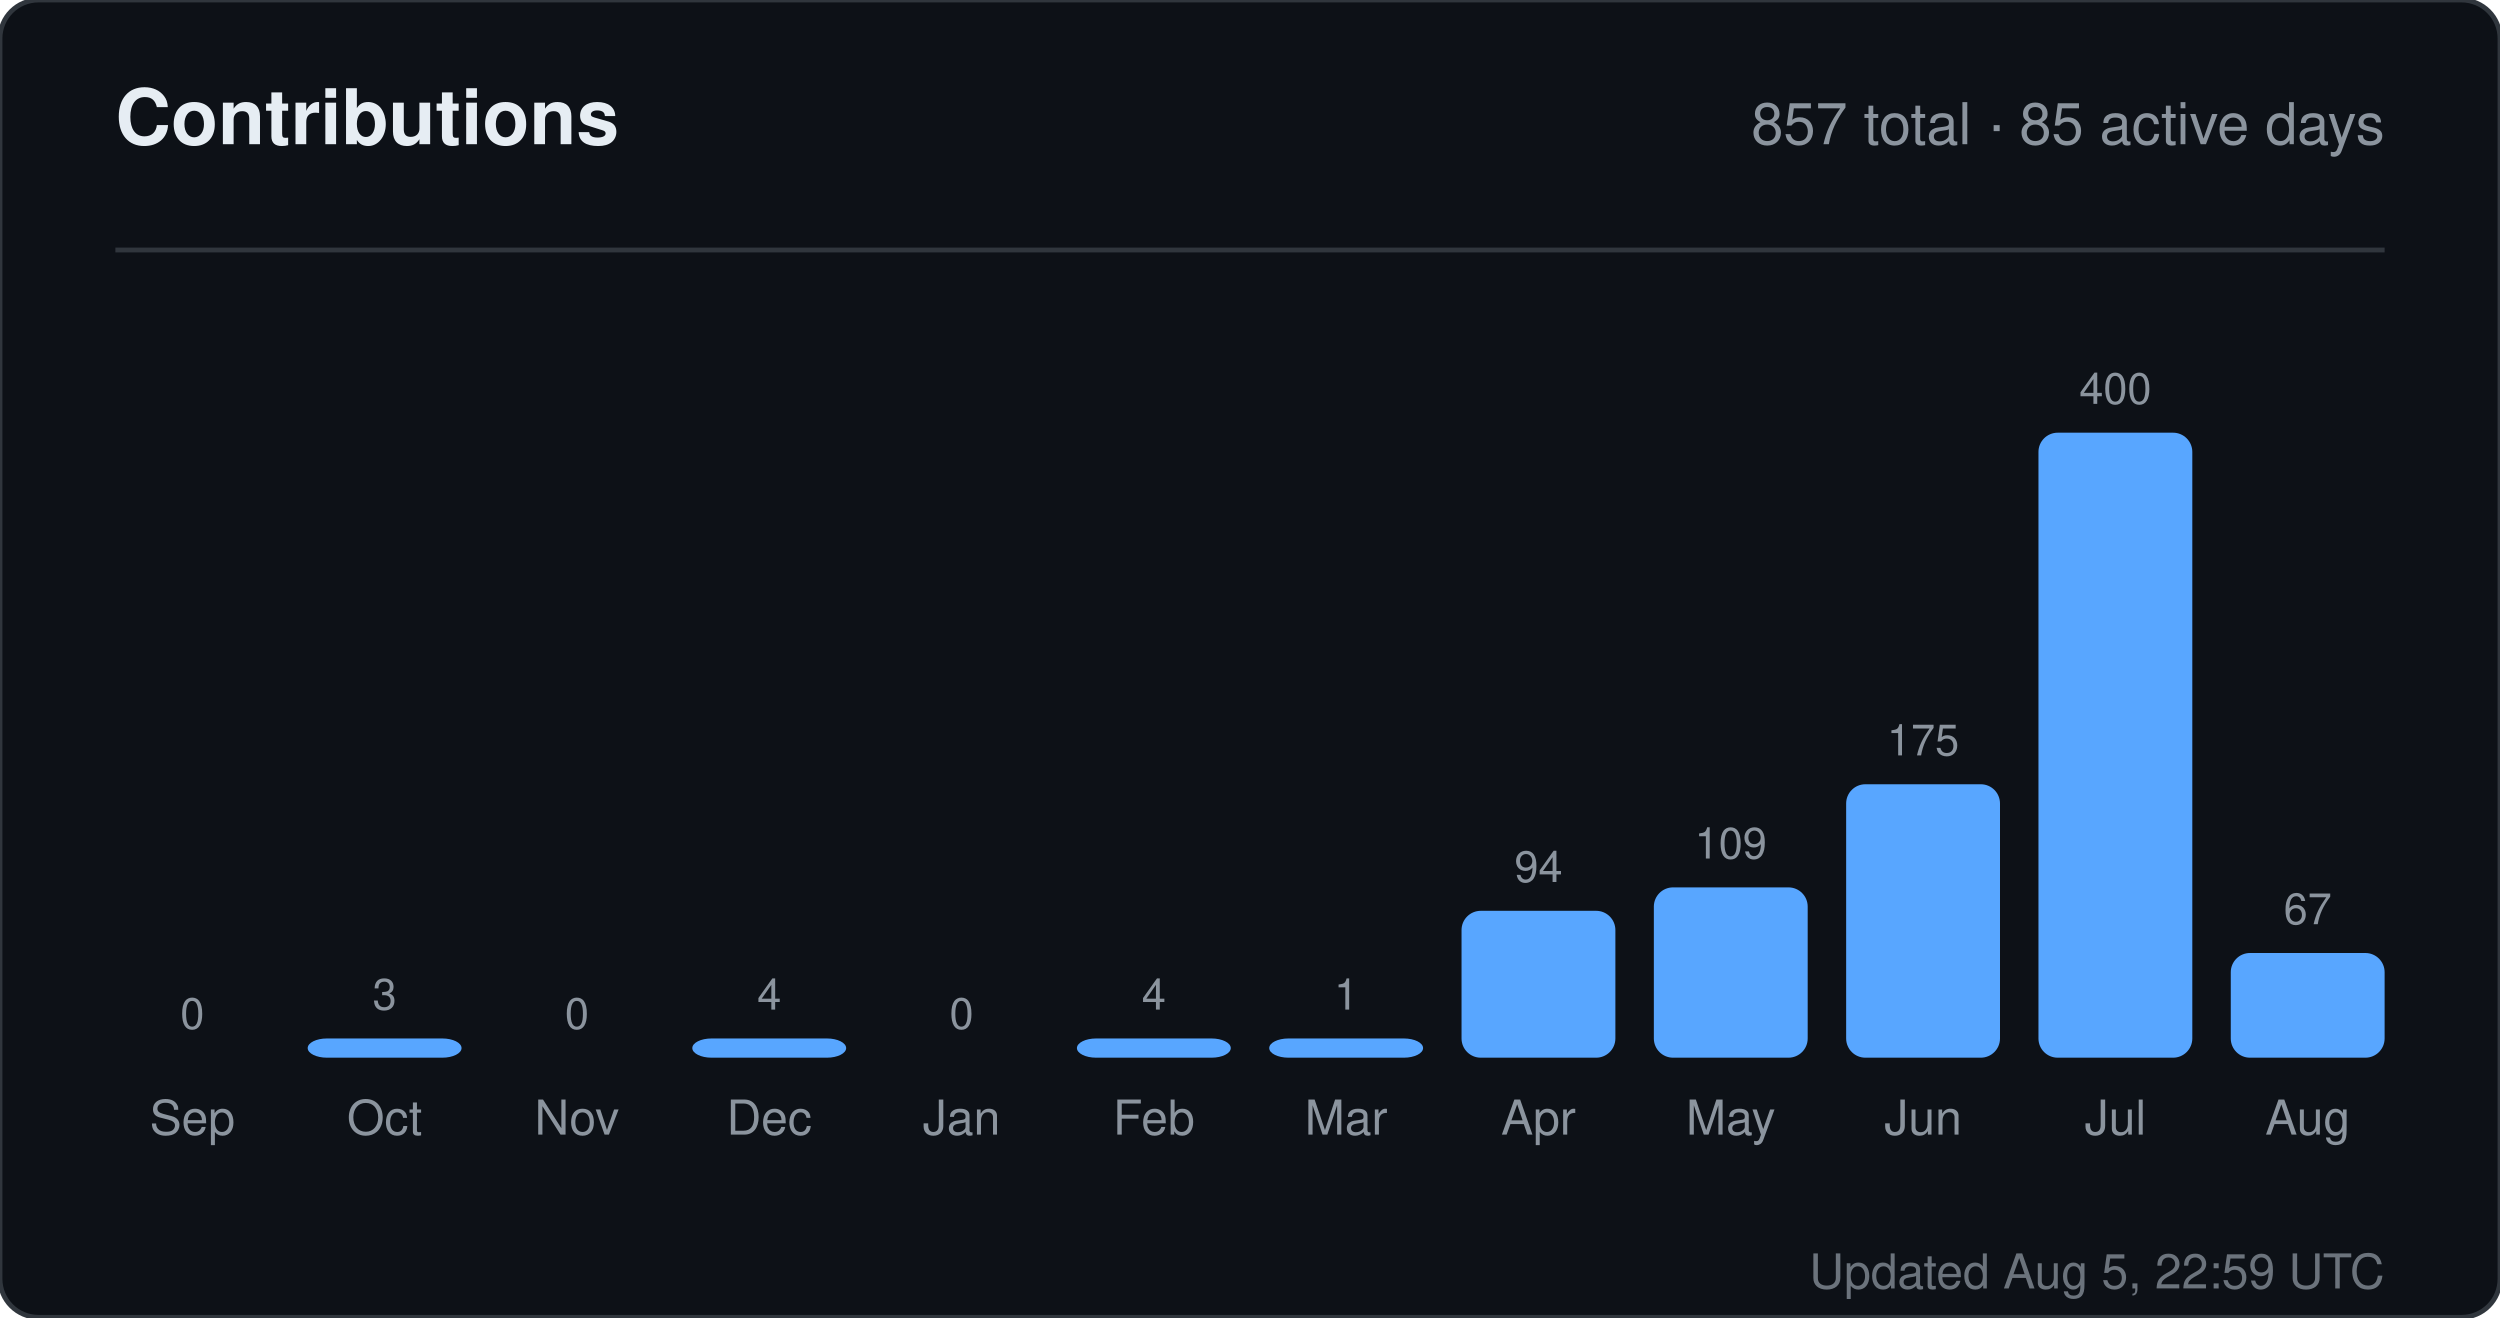
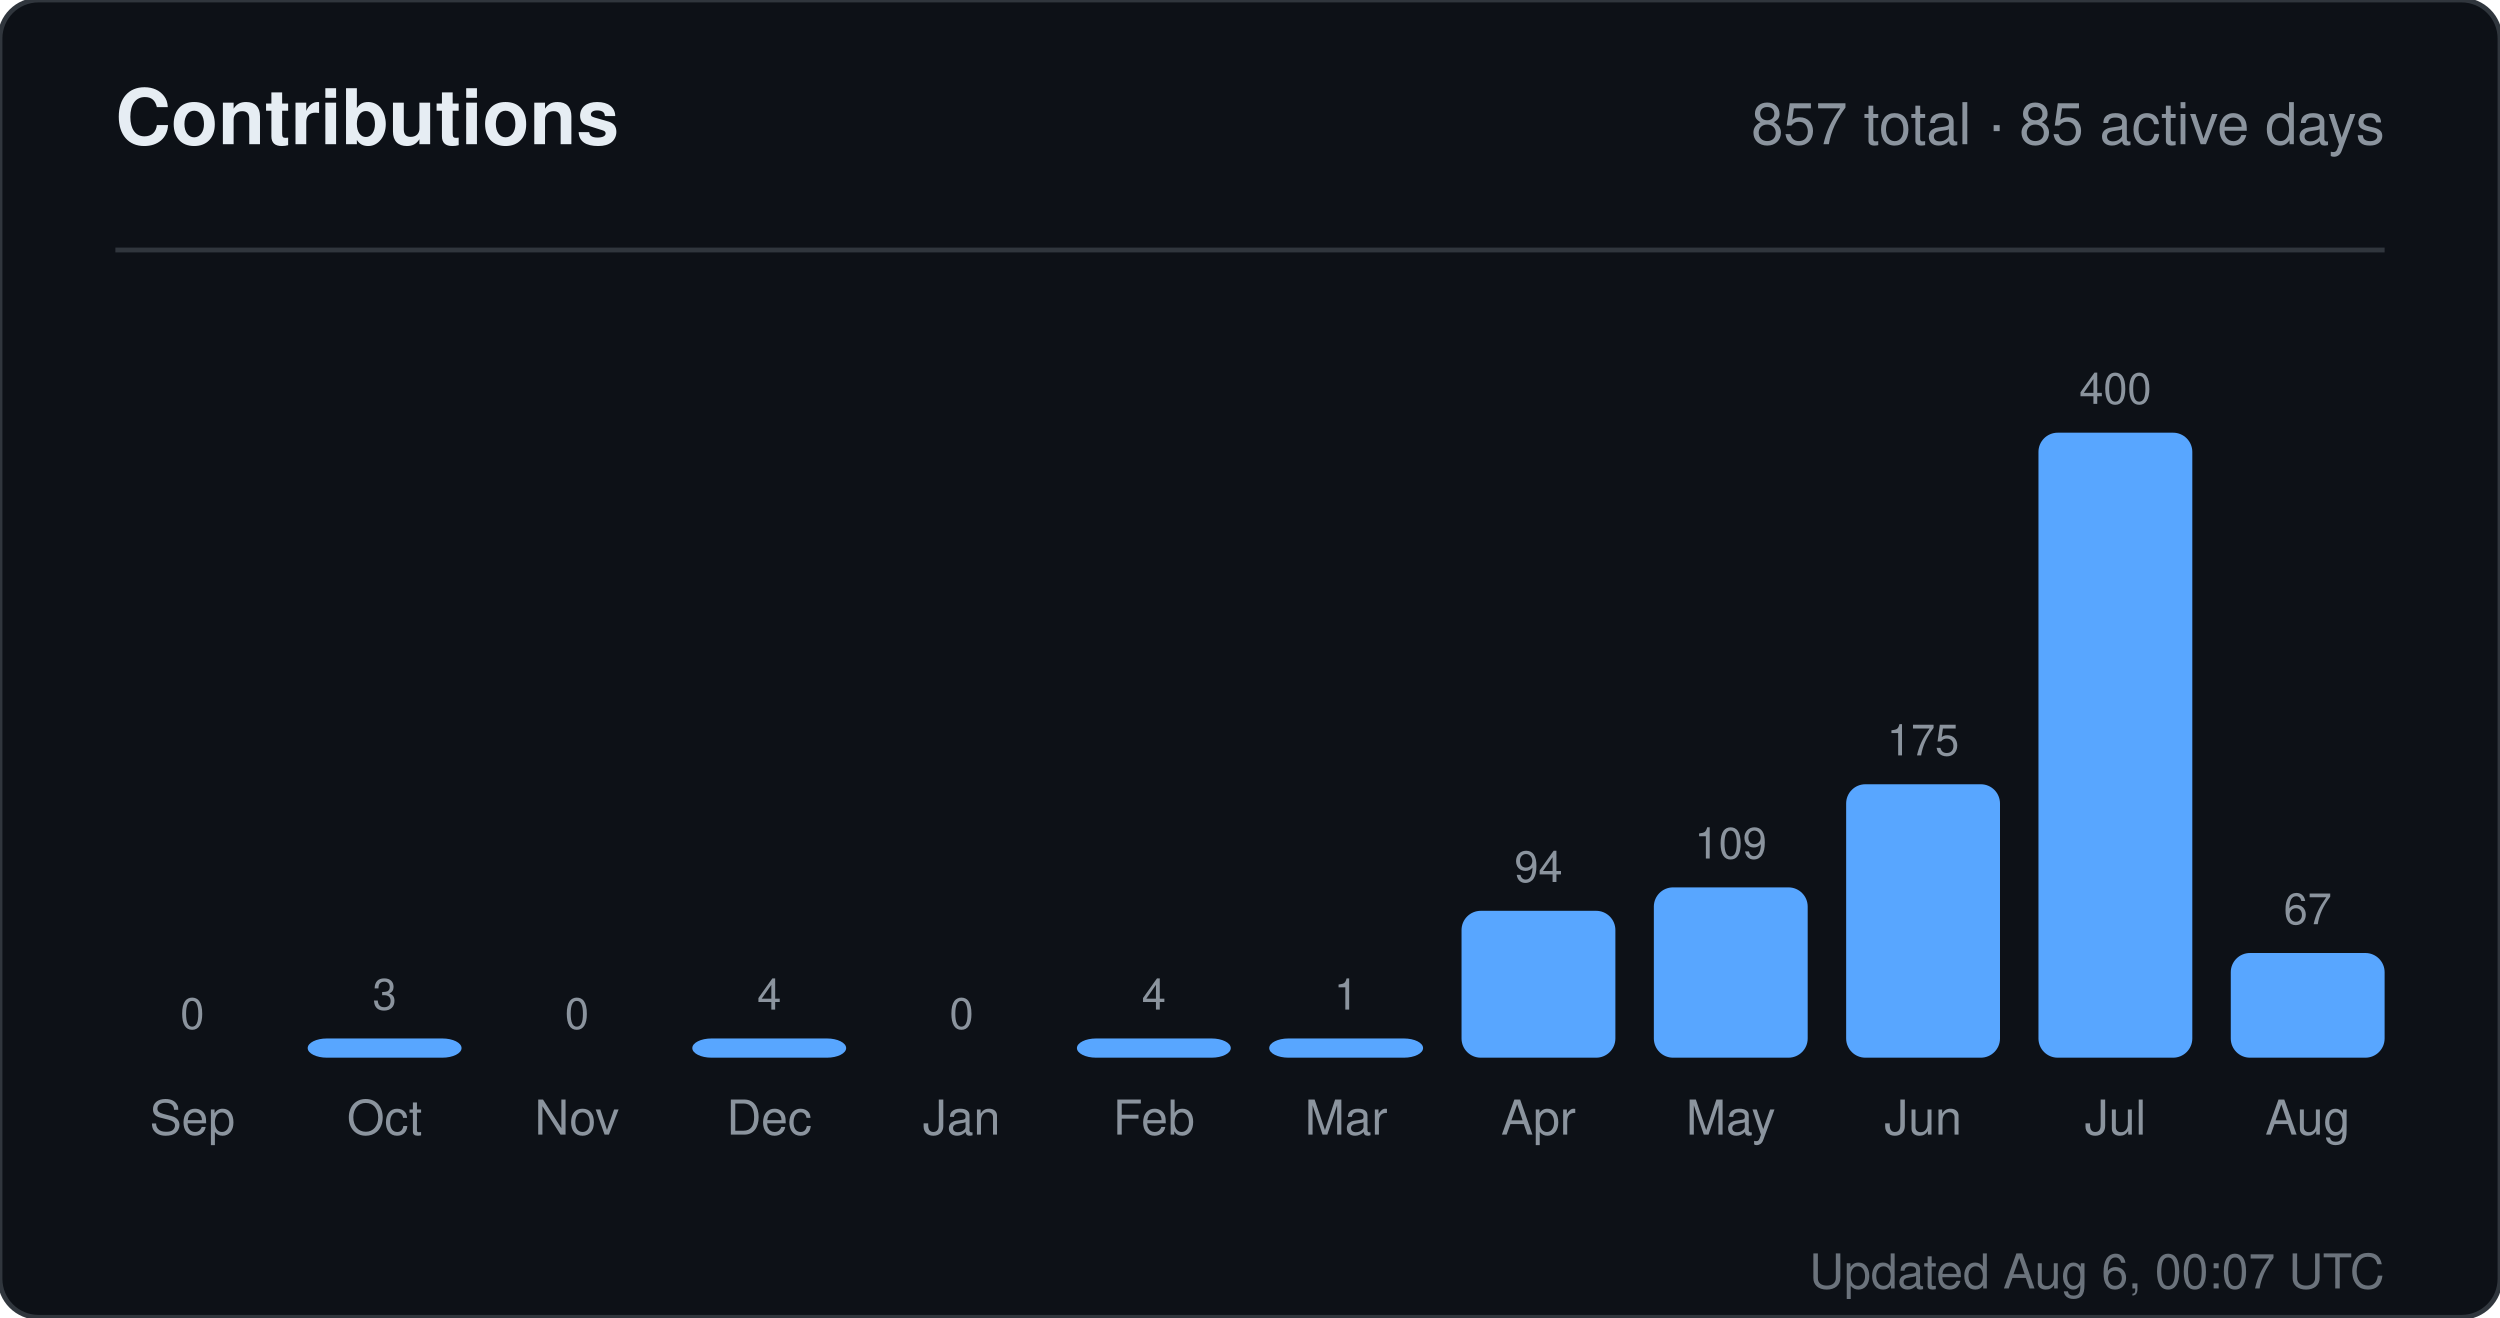
<svg xmlns="http://www.w3.org/2000/svg" width="520" height="274" viewBox="0 0 520 274" role="img" aria-label="Contributions for sandiirawan12">
  <rect width="520" height="274" rx="8" fill="#0d1117" stroke="#30363d" />
  <g font-family="-apple-system, BlinkMacSystemFont, Segoe UI, Helvetica, Arial, sans-serif">
    <text x="24" y="30" fill="#e6edf3" font-size="16" font-weight="700">Contributions</text>
    <text x="496" y="30" fill="#8b949e" font-size="12" text-anchor="end">857 total · 85 active days</text>
    <line x1="24" y1="52" x2="496" y2="52" stroke="#30363d" />
    <text x="40" y="214" fill="#8b949e" font-size="9" text-anchor="middle">0</text>
    <rect x="24" y="220" width="32" height="0" rx="4" fill="#58a6ff" />
    <text x="40" y="236" fill="#8b949e" font-size="10" text-anchor="middle">Sep</text>
    <text x="80" y="210" fill="#8b949e" font-size="9" text-anchor="middle">3</text>
    <rect x="64" y="216" width="32" height="4" rx="4" fill="#58a6ff" />
    <text x="80" y="236" fill="#8b949e" font-size="10" text-anchor="middle">Oct</text>
    <text x="120" y="214" fill="#8b949e" font-size="9" text-anchor="middle">0</text>
    <rect x="104" y="220" width="32" height="0" rx="4" fill="#58a6ff" />
    <text x="120" y="236" fill="#8b949e" font-size="10" text-anchor="middle">Nov</text>
    <text x="160" y="210" fill="#8b949e" font-size="9" text-anchor="middle">4</text>
    <rect x="144" y="216" width="32" height="4" rx="4" fill="#58a6ff" />
    <text x="160" y="236" fill="#8b949e" font-size="10" text-anchor="middle">Dec</text>
    <text x="200" y="214" fill="#8b949e" font-size="9" text-anchor="middle">0</text>
    <rect x="184" y="220" width="32" height="0" rx="4" fill="#58a6ff" />
    <text x="200" y="236" fill="#8b949e" font-size="10" text-anchor="middle">Jan</text>
    <text x="240" y="210" fill="#8b949e" font-size="9" text-anchor="middle">4</text>
    <rect x="224" y="216" width="32" height="4" rx="4" fill="#58a6ff" />
    <text x="240" y="236" fill="#8b949e" font-size="10" text-anchor="middle">Feb</text>
    <text x="280" y="210" fill="#8b949e" font-size="9" text-anchor="middle">1</text>
    <rect x="264" y="216" width="32" height="4" rx="4" fill="#58a6ff" />
    <text x="280" y="236" fill="#8b949e" font-size="10" text-anchor="middle">Mar</text>
    <text x="320" y="183.45" fill="#8b949e" font-size="9" text-anchor="middle">94</text>
    <rect x="304" y="189.45" width="32" height="30.55" rx="4" fill="#58a6ff" />
    <text x="320" y="236" fill="#8b949e" font-size="10" text-anchor="middle">Apr</text>
    <text x="360" y="178.575" fill="#8b949e" font-size="9" text-anchor="middle">109</text>
    <rect x="344" y="184.575" width="32" height="35.425" rx="4" fill="#58a6ff" />
    <text x="360" y="236" fill="#8b949e" font-size="10" text-anchor="middle">May</text>
    <text x="400" y="157.125" fill="#8b949e" font-size="9" text-anchor="middle">175</text>
    <rect x="384" y="163.125" width="32" height="56.875" rx="4" fill="#58a6ff" />
    <text x="400" y="236" fill="#8b949e" font-size="10" text-anchor="middle">Jun</text>
    <text x="440" y="84" fill="#8b949e" font-size="9" text-anchor="middle">400</text>
    <rect x="424" y="90" width="32" height="130" rx="4" fill="#58a6ff" />
    <text x="440" y="236" fill="#8b949e" font-size="10" text-anchor="middle">Jul</text>
    <text x="480" y="192.225" fill="#8b949e" font-size="9" text-anchor="middle">67</text>
    <rect x="464" y="198.225" width="32" height="21.775" rx="4" fill="#58a6ff" />
    <text x="480" y="236" fill="#8b949e" font-size="10" text-anchor="middle">Aug</text>
-     <text x="496" y="268" fill="#8b949e" font-size="10" text-anchor="end" opacity="0.75">Updated Aug 5, 22:59 UTC</text>
+     <text x="496" y="268" fill="#8b949e" font-size="10" text-anchor="end" opacity="0.75">Updated Aug 6, 00:07 UTC</text>
  </g>
</svg>
